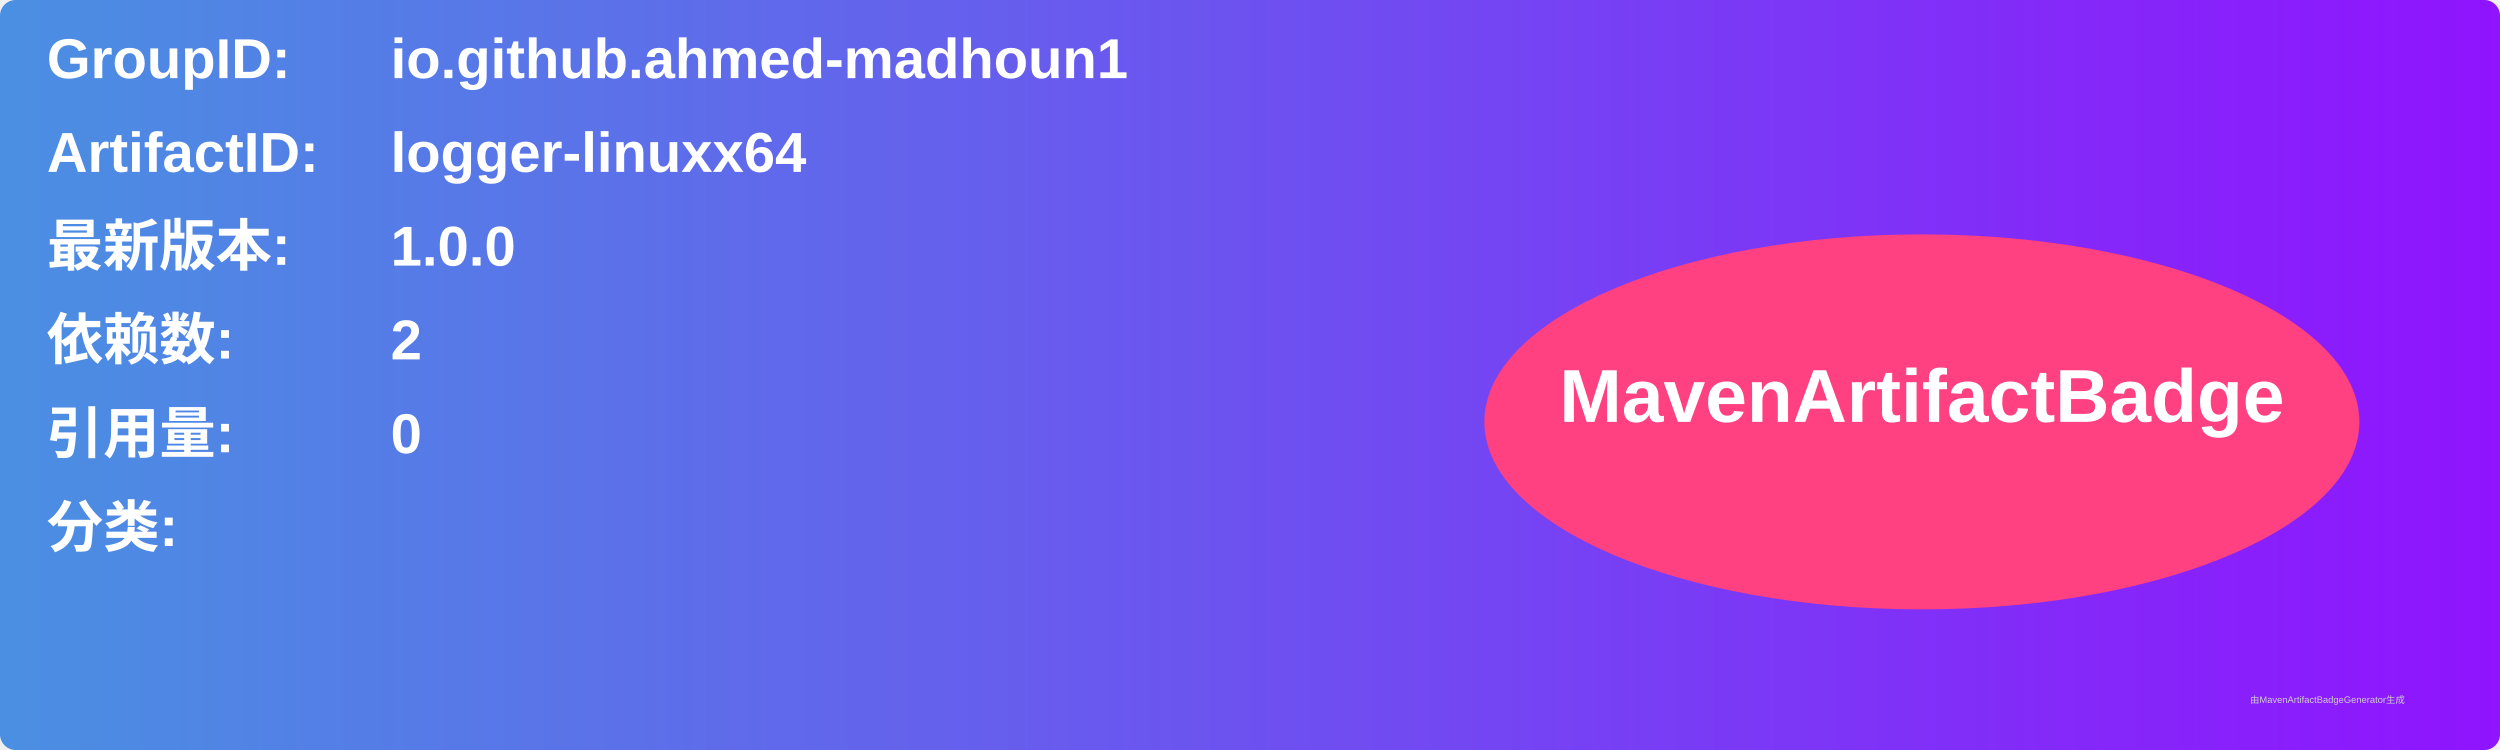
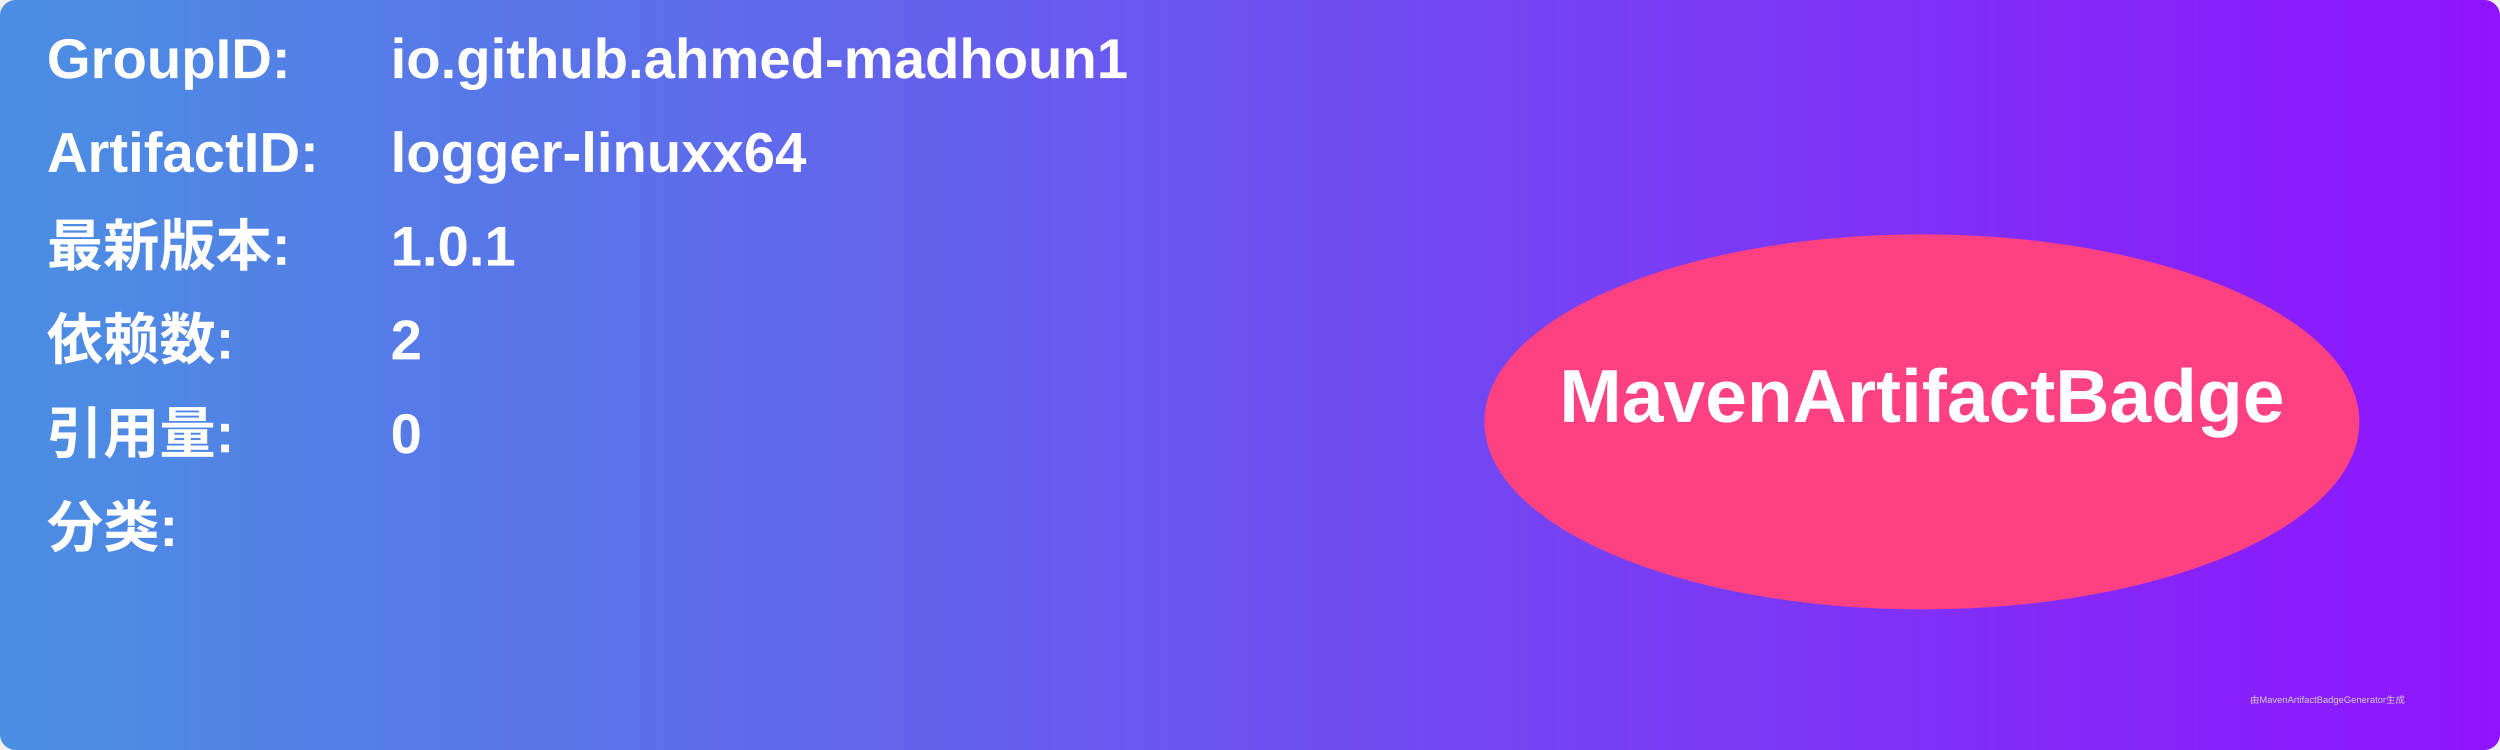
<svg xmlns="http://www.w3.org/2000/svg" width="800" height="240" viewBox="0 0 800 240">
  <linearGradient id="grad" x1="0%" y1="0%" x2="100%" y2="0%">
    <stop offset="0%" stop-color="#4a90e2" />
    <stop offset="100%" stop-color="#9013fe" />
  </linearGradient>
  <rect width="100%" height="100%" rx="5" ry="5" fill="url(#grad)" />
  <g transform="translate(15, 15)">
    <text x="0" y="10" font-family="Arial" font-size="18" fill="white" font-weight="bold" width="260">GroupID:</text>
    <text x="110" y="10" font-family="Arial" font-size="18" fill="white" font-weight="bold" width="460">io.github.ahmed-madhoun1</text>
    <text x="0" y="40" font-family="Arial" font-size="18" fill="white" font-weight="bold" width="260">ArtifactID:</text>
    <text x="110" y="40" font-family="Arial" font-size="18" fill="white" font-weight="bold" width="460">logger-linuxx64</text>
    <text x="0" y="70" font-family="Arial" font-size="18" fill="white" font-weight="bold">最新版本:</text>
    <text x="110" y="70" font-family="Arial" font-size="18" fill="white" font-weight="bold">
-       <tspan font-weight="bold">1.0.0</tspan>
+       <tspan font-weight="bold">1.0.1</tspan>
    </text>
    <text x="0" y="100" font-family="Arial" font-size="18" fill="white" font-weight="bold">依赖数: </text>
    <text x="110" y="100" font-family="Arial" font-size="18" fill="white">
      <tspan font-weight="bold">2</tspan>
    </text>
    <text x="0" y="130" font-family="Arial" font-size="18" fill="white" font-weight="bold">引用量: </text>
    <text x="110" y="130" font-family="Arial" font-size="18" fill="white">
      <tspan font-weight="bold">0</tspan>
    </text>
    <text x="0" y="160" font-family="Arial" font-size="18" fill="white" font-weight="bold">分类:</text>
    <text x="10" y="190" font-family="Arial" font-size="10" fill="white">
      <tspan font-weight="bold" />
    </text>
    <ellipse cx="600" cy="120" rx="140" ry="60" fill="#ff4081" />
    <text x="600" y="120" text-anchor="middle" font-family="Arial" font-size="24" fill="white" font-weight="bold">MavenArtifactBadge</text>
  </g>
  <text x="720" y="225" font-family="Arial" font-size="3" fill="#d0d0d0">由MavenArtifactBadgeGenerator生成</text>
</svg>
